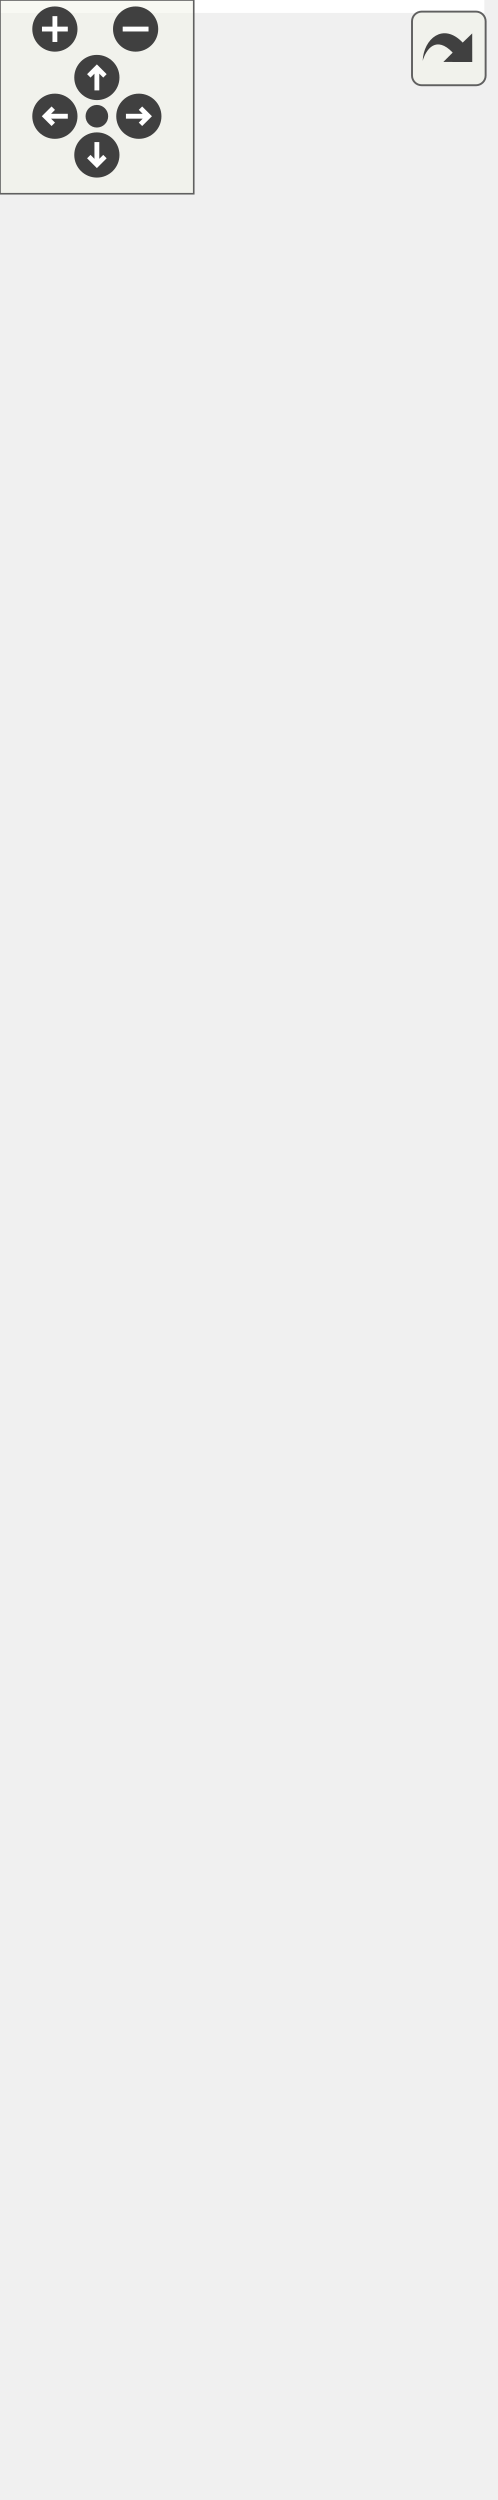
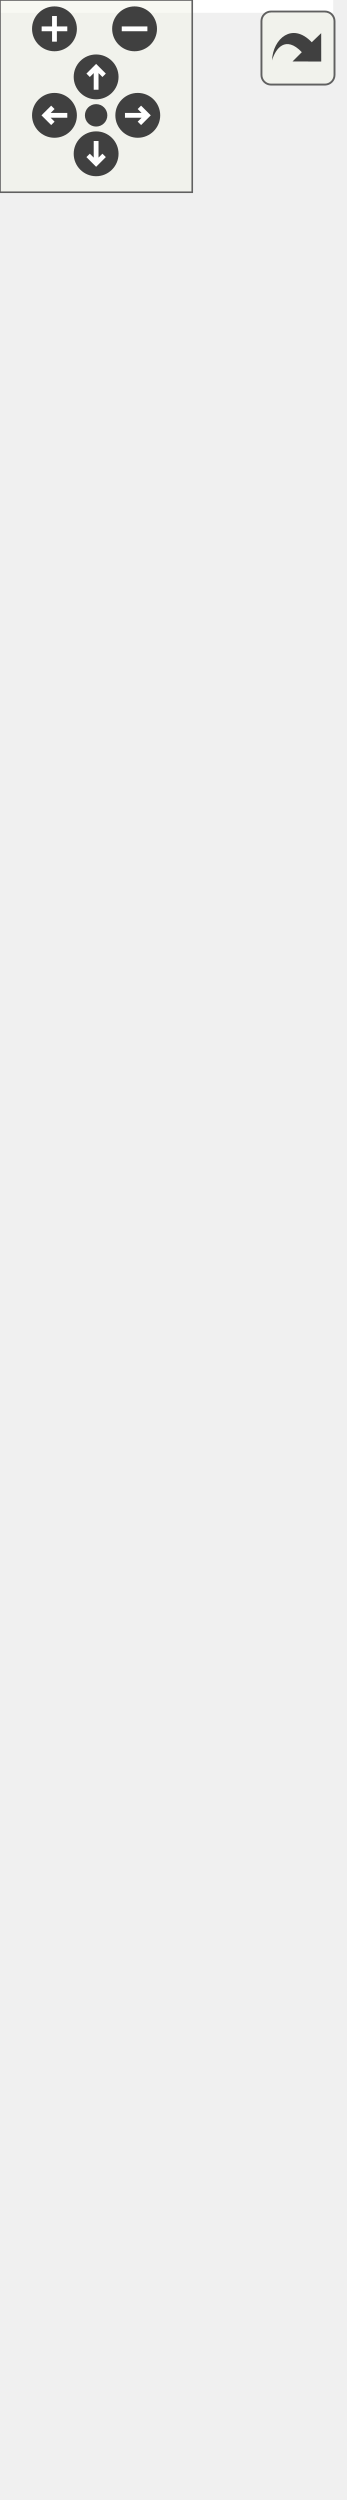
<svg xmlns="http://www.w3.org/2000/svg" xmlns:xlink="http://www.w3.org/1999/xlink" id="main" version="1.1" xml:space="preserve">
  <style type="text/css">
.edge:hover path { stroke: red; }
.edge:hover polygon { stroke: red; fill: red; }
</style>
  <defs>
    <circle id="rim" cx="0" cy="0" r="7" />
    <circle id="rim2" cx="0" cy="0" r="3.5" />
    <g id="zoomPlus">
      <use xlink:href="#rim" fill="#404040">
        <set attributeName="fill" to="#808080" begin="zoomplus.mouseover" end="zoomplus.mouseout" />
      </use>
      <path d="M-4,0h8M0,-4v8" fill="none" stroke="white" stroke-width="1.5" pointer-events="none" />
    </g>
    <g id="zoomMin">
      <use xlink:href="#rim" fill="#404040">
        <set attributeName="fill" to="#808080" begin="zoomminus.mouseover" end="zoomminus.mouseout" />
      </use>
      <path d="M-4,0h8" fill="none" stroke="white" stroke-width="1.5" pointer-events="none" />
    </g>
    <g id="dirArrow">
      <path fill="none" stroke="white" stroke-width="1.5" d="M0,-3.0v7 M-2.5,-0.5L0,-3.0L2.5,-0.5" />
    </g>
    <g id="resetDef">
      <use xlink:href="#rim2" fill="#404040">
        <set attributeName="fill" to="#808080" begin="reset.mouseover" end="reset.mouseout" />
      </use>
    </g>
  </defs>
  <svg id="graph" class="graph">
    <g id="viewport">
-       <polygon fill="white" stroke="none" points="-4,4 -4,-714 150,-714 150,4 -4,4" />
+       <polygon fill="white" stroke="none" points="-4,4 -4,-720 104,-720 104,4 -4,4" />
      <g id="node1" class="node">
-         <polygon fill="#bfbfbf" stroke="black" points="23,-1 23,-179 123,-179 123,-1 23,-1" />
-         <text text-anchor="middle" x="73" y="-167" font-family="Helvetica,sans-Serif" font-size="10.00">Label</text>
-         <polyline fill="none" stroke="black" points="23,-160 123,-160 " />
-         <text text-anchor="middle" x="73" y="-148" font-family="Helvetica,sans-Serif" font-size="10.00"> </text>
-         <polyline fill="none" stroke="black" points="23,-141 123,-141 " />
-         <text text-anchor="start" x="31" y="-129" font-family="Helvetica,sans-Serif" font-size="10.00">+ Label()</text>
-         <text text-anchor="start" x="31" y="-118" font-family="Helvetica,sans-Serif" font-size="10.00">+ Label()</text>
-         <text text-anchor="start" x="31" y="-107" font-family="Helvetica,sans-Serif" font-size="10.00">+ text()</text>
-         <text text-anchor="start" x="31" y="-96" font-family="Helvetica,sans-Serif" font-size="10.00">+ setText()</text>
-         <text text-anchor="start" x="31" y="-85" font-family="Helvetica,sans-Serif" font-size="10.00">+ font()</text>
-         <text text-anchor="start" x="31" y="-74" font-family="Helvetica,sans-Serif" font-size="10.00">+ setFont()</text>
-         <text text-anchor="start" x="31" y="-63" font-family="Helvetica,sans-Serif" font-size="10.00">+ minimumWidth()</text>
-         <text text-anchor="start" x="31" y="-52" font-family="Helvetica,sans-Serif" font-size="10.00">+ minimumHeight()</text>
-         <text text-anchor="start" x="31" y="-41" font-family="Helvetica,sans-Serif" font-size="10.00">+ textChanged()</text>
-         <text text-anchor="start" x="31" y="-30" font-family="Helvetica,sans-Serif" font-size="10.00">+ fontChanged()</text>
-         <text text-anchor="start" x="31" y="-19" font-family="Helvetica,sans-Serif" font-size="10.00">* textChanged()</text>
-         <text text-anchor="start" x="31" y="-8" font-family="Helvetica,sans-Serif" font-size="10.00">* fontChanged()</text>
+         <polygon fill="#bfbfbf" stroke="black" points="0,-1 0,-135 100,-135 100,-1 0,-1" />
+         <text text-anchor="middle" x="50" y="-123" font-family="Helvetica,sans-Serif" font-size="10.00">Label</text>
+         <polyline fill="none" stroke="black" points="0,-116 100,-116 " />
+         <text text-anchor="middle" x="50" y="-104" font-family="Helvetica,sans-Serif" font-size="10.00"> </text>
+         <polyline fill="none" stroke="black" points="0,-97 100,-97 " />
+         <text text-anchor="start" x="8" y="-85" font-family="Helvetica,sans-Serif" font-size="10.00">+ Label()</text>
+         <text text-anchor="start" x="8" y="-74" font-family="Helvetica,sans-Serif" font-size="10.00">+ Label()</text>
+         <text text-anchor="start" x="8" y="-63" font-family="Helvetica,sans-Serif" font-size="10.00">+ text()</text>
+         <text text-anchor="start" x="8" y="-52" font-family="Helvetica,sans-Serif" font-size="10.00">+ setText()</text>
+         <text text-anchor="start" x="8" y="-41" font-family="Helvetica,sans-Serif" font-size="10.00">+ minimumWidth()</text>
+         <text text-anchor="start" x="8" y="-30" font-family="Helvetica,sans-Serif" font-size="10.00">+ minimumHeight()</text>
+         <text text-anchor="start" x="8" y="-19" font-family="Helvetica,sans-Serif" font-size="10.00">+ textChanged()</text>
+         <text text-anchor="start" x="8" y="-8" font-family="Helvetica,sans-Serif" font-size="10.00">* textChanged()</text>
      </g>
      <g id="node2" class="node">
        <g id="a_node2">
          <a xlink:href="class_widget.html" target="_top" xlink:title="Classe de base. ">
-             <polygon fill="white" stroke="black" points="0,-217 0,-439 146,-439 146,-217 0,-217" />
-             <text text-anchor="middle" x="73" y="-427" font-family="Helvetica,sans-Serif" font-size="10.00">Widget</text>
-             <polyline fill="none" stroke="black" points="0,-420 146,-420 " />
-             <text text-anchor="start" x="8" y="-408" font-family="Helvetica,sans-Serif" font-size="10.00"># m_minimumWidthChanged</text>
-             <text text-anchor="start" x="8" y="-397" font-family="Helvetica,sans-Serif" font-size="10.00"># m_minimumHeightChanged</text>
-             <polyline fill="none" stroke="black" points="0,-390 146,-390 " />
-             <text text-anchor="start" x="8" y="-378" font-family="Helvetica,sans-Serif" font-size="10.00">+ Widget()</text>
-             <text text-anchor="start" x="8" y="-367" font-family="Helvetica,sans-Serif" font-size="10.00">+ width()</text>
-             <text text-anchor="start" x="8" y="-356" font-family="Helvetica,sans-Serif" font-size="10.00">+ setWidth()</text>
-             <text text-anchor="start" x="8" y="-345" font-family="Helvetica,sans-Serif" font-size="10.00">+ height()</text>
-             <text text-anchor="start" x="8" y="-334" font-family="Helvetica,sans-Serif" font-size="10.00">+ setHeight()</text>
-             <text text-anchor="start" x="8" y="-323" font-family="Helvetica,sans-Serif" font-size="10.00">+ minimumWidth()</text>
-             <text text-anchor="start" x="8" y="-312" font-family="Helvetica,sans-Serif" font-size="10.00">+ minimumHeight()</text>
-             <text text-anchor="start" x="8" y="-301" font-family="Helvetica,sans-Serif" font-size="10.00">+ widthChanged()</text>
-             <text text-anchor="start" x="8" y="-290" font-family="Helvetica,sans-Serif" font-size="10.00">+ heightChanged()</text>
-             <text text-anchor="start" x="8" y="-279" font-family="Helvetica,sans-Serif" font-size="10.00">+ minimumWidthChanged()</text>
-             <text text-anchor="start" x="8" y="-268" font-family="Helvetica,sans-Serif" font-size="10.00">+ minimumHeightChanged()</text>
-             <text text-anchor="start" x="8" y="-257" font-family="Helvetica,sans-Serif" font-size="10.00">* widthChanged()</text>
-             <text text-anchor="start" x="8" y="-246" font-family="Helvetica,sans-Serif" font-size="10.00">* heightChanged()</text>
-             <text text-anchor="start" x="8" y="-235" font-family="Helvetica,sans-Serif" font-size="10.00">* minimumWidthChanged()</text>
-             <text text-anchor="start" x="8" y="-224" font-family="Helvetica,sans-Serif" font-size="10.00">* minimumHeightChanged()</text>
+             <polygon fill="white" stroke="black" points="0,-172.5 0,-339.5 100,-339.5 100,-172.5 0,-172.5" />
+             <text text-anchor="middle" x="50" y="-327.5" font-family="Helvetica,sans-Serif" font-size="10.00">Widget</text>
+             <polyline fill="none" stroke="black" points="0,-320.5 100,-320.5 " />
+             <text text-anchor="middle" x="50" y="-308.5" font-family="Helvetica,sans-Serif" font-size="10.00"> </text>
+             <polyline fill="none" stroke="black" points="0,-301.5 100,-301.5 " />
+             <text text-anchor="start" x="8" y="-289.5" font-family="Helvetica,sans-Serif" font-size="10.00">+ Widget()</text>
+             <text text-anchor="start" x="8" y="-278.5" font-family="Helvetica,sans-Serif" font-size="10.00">+ width()</text>
+             <text text-anchor="start" x="8" y="-267.5" font-family="Helvetica,sans-Serif" font-size="10.00">+ setWidth()</text>
+             <text text-anchor="start" x="8" y="-256.5" font-family="Helvetica,sans-Serif" font-size="10.00">+ height()</text>
+             <text text-anchor="start" x="8" y="-245.5" font-family="Helvetica,sans-Serif" font-size="10.00">+ setHeight()</text>
+             <text text-anchor="start" x="8" y="-234.5" font-family="Helvetica,sans-Serif" font-size="10.00">+ minimumWidth()</text>
+             <text text-anchor="start" x="8" y="-223.5" font-family="Helvetica,sans-Serif" font-size="10.00">+ minimumHeight()</text>
+             <text text-anchor="start" x="8" y="-212.5" font-family="Helvetica,sans-Serif" font-size="10.00">+ widthChanged()</text>
+             <text text-anchor="start" x="8" y="-201.5" font-family="Helvetica,sans-Serif" font-size="10.00">+ heightChanged()</text>
+             <text text-anchor="start" x="8" y="-190.5" font-family="Helvetica,sans-Serif" font-size="10.00">* widthChanged()</text>
+             <text text-anchor="start" x="8" y="-179.5" font-family="Helvetica,sans-Serif" font-size="10.00">* heightChanged()</text>
          </a>
        </g>
      </g>
      <g id="edge1" class="edge">
-         <path fill="none" stroke="midnightblue" d="M73,-206.876C73,-197.593 73,-188.327 73,-179.308" />
-         <polygon fill="none" stroke="midnightblue" points="69.5,-206.946 73,-216.946 76.5,-206.946 69.5,-206.946" />
+         <path fill="none" stroke="midnightblue" d="M50,-162.11C50,-153.036 50,-143.962 50,-135.231" />
+         <polygon fill="none" stroke="midnightblue" points="46.5,-162.334 50,-172.335 53.5,-162.335 46.5,-162.334" />
      </g>
      <g id="node3" class="node">
        <g id="a_node3">
          <a xlink:href="class_graphics_item.html" target="_top" xlink:title="Classe de base. ">
-             <polygon fill="white" stroke="black" points="22.5,-476.5 22.5,-709.5 123.5,-709.5 123.5,-476.5 22.5,-476.5" />
-             <text text-anchor="middle" x="73" y="-697.5" font-family="Helvetica,sans-Serif" font-size="10.00">GraphicsItem</text>
-             <polyline fill="none" stroke="black" points="22.5,-690.5 123.5,-690.5 " />
-             <text text-anchor="middle" x="73" y="-678.5" font-family="Helvetica,sans-Serif" font-size="10.00"> </text>
-             <polyline fill="none" stroke="black" points="22.5,-671.5 123.5,-671.5 " />
-             <text text-anchor="start" x="30.5" y="-659.5" font-family="Helvetica,sans-Serif" font-size="10.00">+ GraphicsItem()</text>
-             <text text-anchor="start" x="30.5" y="-648.5" font-family="Helvetica,sans-Serif" font-size="10.00">+ ~GraphicsItem()</text>
-             <text text-anchor="start" x="30.5" y="-637.5" font-family="Helvetica,sans-Serif" font-size="10.00">+ parent()</text>
-             <text text-anchor="start" x="30.5" y="-626.5" font-family="Helvetica,sans-Serif" font-size="10.00">+ setParent()</text>
-             <text text-anchor="start" x="30.5" y="-615.5" font-family="Helvetica,sans-Serif" font-size="10.00">+ type()</text>
-             <text text-anchor="start" x="30.5" y="-604.5" font-family="Helvetica,sans-Serif" font-size="10.00">+ children()</text>
-             <text text-anchor="start" x="30.5" y="-593.5" font-family="Helvetica,sans-Serif" font-size="10.00">+ position()</text>
-             <text text-anchor="start" x="30.5" y="-582.5" font-family="Helvetica,sans-Serif" font-size="10.00">+ position()</text>
-             <text text-anchor="start" x="30.5" y="-571.5" font-family="Helvetica,sans-Serif" font-size="10.00">+ color()</text>
-             <text text-anchor="start" x="30.5" y="-560.5" font-family="Helvetica,sans-Serif" font-size="10.00">+ z()</text>
-             <text text-anchor="start" x="30.5" y="-549.5" font-family="Helvetica,sans-Serif" font-size="10.00">et 13 de plus...</text>
-             <text text-anchor="start" x="30.5" y="-538.5" font-family="Helvetica,sans-Serif" font-size="10.00">+ focusItem()</text>
-             <text text-anchor="start" x="30.5" y="-527.5" font-family="Helvetica,sans-Serif" font-size="10.00">+ setFocusItem()</text>
-             <text text-anchor="start" x="30.5" y="-516.5" font-family="Helvetica,sans-Serif" font-size="10.00"># meDraw()</text>
-             <text text-anchor="start" x="30.5" y="-505.5" font-family="Helvetica,sans-Serif" font-size="10.00"># meUpdate()</text>
-             <text text-anchor="start" x="30.5" y="-494.5" font-family="Helvetica,sans-Serif" font-size="10.00"># meHandleEvent()</text>
-             <text text-anchor="start" x="30.5" y="-483.5" font-family="Helvetica,sans-Serif" font-size="10.00"># meIsOver()</text>
+             <polygon fill="white" stroke="black" points="-0.5,-377 -0.5,-621 100.5,-621 100.5,-377 -0.5,-377" />
+             <text text-anchor="middle" x="50" y="-609" font-family="Helvetica,sans-Serif" font-size="10.00">GraphicsItem</text>
+             <polyline fill="none" stroke="black" points="-0.5,-602 100.5,-602 " />
+             <text text-anchor="middle" x="50" y="-590" font-family="Helvetica,sans-Serif" font-size="10.00"> </text>
+             <polyline fill="none" stroke="black" points="-0.5,-583 100.5,-583 " />
+             <text text-anchor="start" x="7.5" y="-571" font-family="Helvetica,sans-Serif" font-size="10.00">+ GraphicsItem()</text>
+             <text text-anchor="start" x="7.5" y="-560" font-family="Helvetica,sans-Serif" font-size="10.00">+ ~GraphicsItem()</text>
+             <text text-anchor="start" x="7.5" y="-549" font-family="Helvetica,sans-Serif" font-size="10.00">+ id()</text>
+             <text text-anchor="start" x="7.5" y="-538" font-family="Helvetica,sans-Serif" font-size="10.00">+ parent()</text>
+             <text text-anchor="start" x="7.5" y="-527" font-family="Helvetica,sans-Serif" font-size="10.00">+ setParent()</text>
+             <text text-anchor="start" x="7.5" y="-516" font-family="Helvetica,sans-Serif" font-size="10.00">+ type()</text>
+             <text text-anchor="start" x="7.5" y="-505" font-family="Helvetica,sans-Serif" font-size="10.00">+ children()</text>
+             <text text-anchor="start" x="7.5" y="-494" font-family="Helvetica,sans-Serif" font-size="10.00">+ position()</text>
+             <text text-anchor="start" x="7.5" y="-483" font-family="Helvetica,sans-Serif" font-size="10.00">+ position()</text>
+             <text text-anchor="start" x="7.5" y="-472" font-family="Helvetica,sans-Serif" font-size="10.00">+ color()</text>
+             <text text-anchor="start" x="7.5" y="-461" font-family="Helvetica,sans-Serif" font-size="10.00">et 14 de plus...</text>
+             <text text-anchor="start" x="7.5" y="-450" font-family="Helvetica,sans-Serif" font-size="10.00">+ focusItem()</text>
+             <text text-anchor="start" x="7.5" y="-439" font-family="Helvetica,sans-Serif" font-size="10.00">+ setFocusItem()</text>
+             <text text-anchor="start" x="7.5" y="-428" font-family="Helvetica,sans-Serif" font-size="10.00">+ make()</text>
+             <text text-anchor="start" x="7.5" y="-417" font-family="Helvetica,sans-Serif" font-size="10.00"># meDraw()</text>
+             <text text-anchor="start" x="7.5" y="-406" font-family="Helvetica,sans-Serif" font-size="10.00"># meUpdate()</text>
+             <text text-anchor="start" x="7.5" y="-395" font-family="Helvetica,sans-Serif" font-size="10.00"># meHandleEvent()</text>
+             <text text-anchor="start" x="7.5" y="-384" font-family="Helvetica,sans-Serif" font-size="10.00"># meIsOver()</text>
          </a>
        </g>
      </g>
      <g id="edge2" class="edge">
-         <path fill="none" stroke="midnightblue" d="M73,-466.168C73,-457.206 73,-448.209 73,-439.344" />
-         <polygon fill="none" stroke="midnightblue" points="69.5,-466.262 73,-476.262 76.5,-466.262 69.5,-466.262" />
+         <path fill="none" stroke="midnightblue" d="M50,-366.519C50,-357.44 50,-348.445 50,-339.742" />
+         <polygon fill="none" stroke="midnightblue" points="46.5,-366.794 50,-376.794 53.5,-366.794 46.5,-366.794" />
+       </g>
+       <g id="node4" class="node">
+         <polygon fill="white" stroke="#bfbfbf" points="-0.5,-658.5 -0.5,-715.5 100.5,-715.5 100.5,-658.5 -0.5,-658.5" />
+         <text text-anchor="middle" x="50" y="-703.5" font-family="Helvetica,sans-Serif" font-size="10.00">boost::noncopyable</text>
+         <polyline fill="none" stroke="#bfbfbf" points="-0.5,-696.5 100.5,-696.5 " />
+         <text text-anchor="middle" x="50" y="-684.5" font-family="Helvetica,sans-Serif" font-size="10.00"> </text>
+         <polyline fill="none" stroke="#bfbfbf" points="-0.5,-677.5 100.5,-677.5 " />
+         <text text-anchor="middle" x="50" y="-665.5" font-family="Helvetica,sans-Serif" font-size="10.00"> </text>
+       </g>
+       <g id="edge3" class="edge">
+         <path fill="none" stroke="#8b1a1a" d="M50,-647.933C50,-639.741 50,-630.663 50,-621.15" />
+         <polygon fill="none" stroke="#8b1a1a" points="46.5,-648.154 50,-658.154 53.5,-648.154 46.5,-648.154" />
      </g>
    </g>
  </svg>
  <g id="navigator" transform="translate(0 0)" fill="#404254">
    <rect fill="#f2f5e9" fill-opacity="0.5" stroke="#606060" stroke-width=".5" x="0" y="0" width="60" height="60" />
    <use id="zoomplus" xlink:href="#zoomPlus" x="17" y="9" />
    <use id="zoomminus" xlink:href="#zoomMin" x="42" y="9" />
    <use id="reset" xlink:href="#resetDef" x="30" y="36" />
    <g id="arrowUp" xlink:href="#dirArrow" transform="translate(30 24)">
      <use xlink:href="#rim" fill="#404040">
        <set attributeName="fill" to="#808080" begin="arrowUp.mouseover" end="arrowUp.mouseout" />
      </use>
      <path fill="none" stroke="white" stroke-width="1.5" d="M0,-3.0v7 M-2.5,-0.5L0,-3.0L2.5,-0.5" />
    </g>
    <g id="arrowRight" xlink:href="#dirArrow" transform="rotate(90) translate(36 -43)">
      <use xlink:href="#rim" fill="#404040">
        <set attributeName="fill" to="#808080" begin="arrowRight.mouseover" end="arrowRight.mouseout" />
      </use>
      <path fill="none" stroke="white" stroke-width="1.5" d="M0,-3.0v7 M-2.5,-0.5L0,-3.0L2.5,-0.5" />
    </g>
    <g id="arrowDown" xlink:href="#dirArrow" transform="rotate(180) translate(-30 -48)">
      <use xlink:href="#rim" fill="#404040">
        <set attributeName="fill" to="#808080" begin="arrowDown.mouseover" end="arrowDown.mouseout" />
      </use>
      <path fill="none" stroke="white" stroke-width="1.5" d="M0,-3.0v7 M-2.5,-0.5L0,-3.0L2.5,-0.5" />
    </g>
    <g id="arrowLeft" xlink:href="#dirArrow" transform="rotate(270) translate(-36 17)">
      <use xlink:href="#rim" fill="#404040">
        <set attributeName="fill" to="#808080" begin="arrowLeft.mouseover" end="arrowLeft.mouseout" />
      </use>
      <path fill="none" stroke="white" stroke-width="1.5" d="M0,-3.0v7 M-2.5,-0.5L0,-3.0L2.5,-0.5" />
    </g>
  </g>
  <svg viewBox="0 0 15 15" width="100%" height="30px" preserveAspectRatio="xMaxYMin meet">
    <g id="arrow_out" transform="scale(0.3 0.3)">
      <a xlink:href="class_label__coll__graph_org.svg" target="_base">
        <rect id="button" ry="5" rx="5" y="6" x="6" height="38" width="38" fill="#f2f5e9" fill-opacity="0.5" stroke="#606060" stroke-width="1.0" />
        <path id="arrow" d="M 11.5,31.437 C 11.94,20.098 22.043,11.323 32.159,21.979 L 37.069,17.246 C 37.069,17.246 37.088,32 37.088,32 L 22.16,31.978 C 22.16,31.978 26.998,27.14 26.998,27.14 C 18.529,18.264 13.292,25.23 11.5,31.437 z" style="fill:#404040;" />
      </a>
    </g>
  </svg>
</svg>
